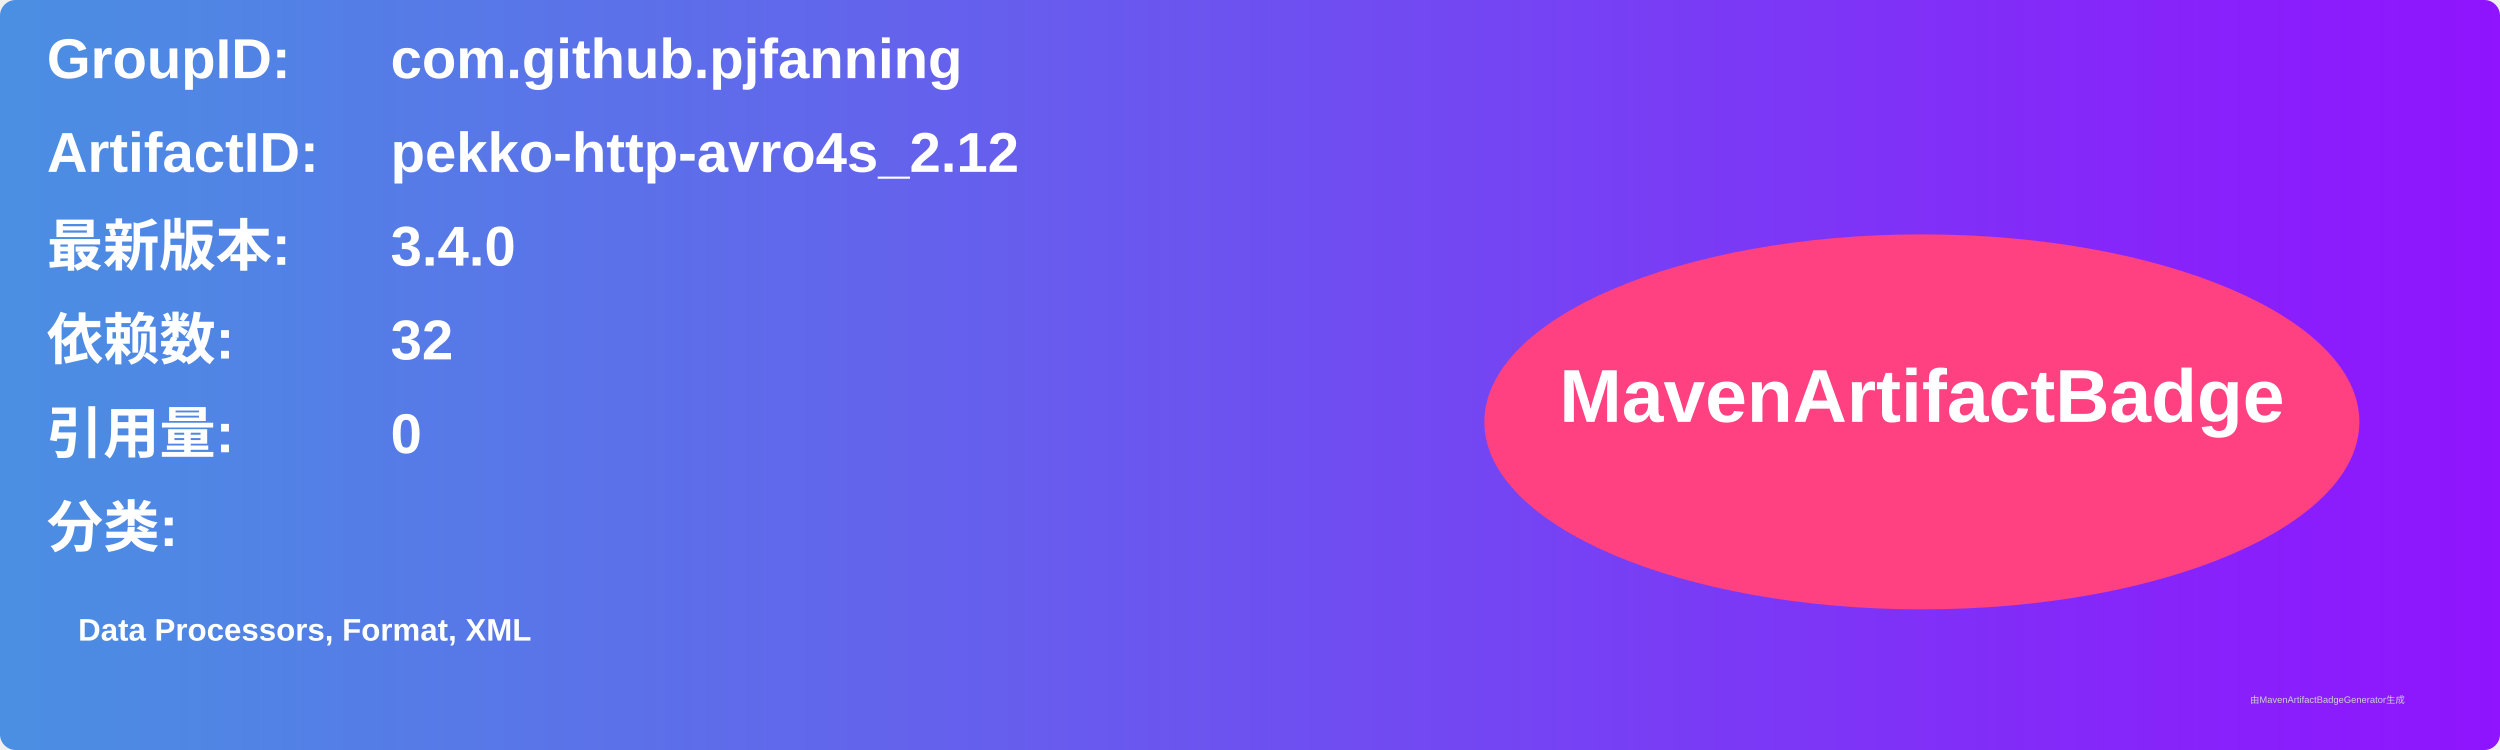
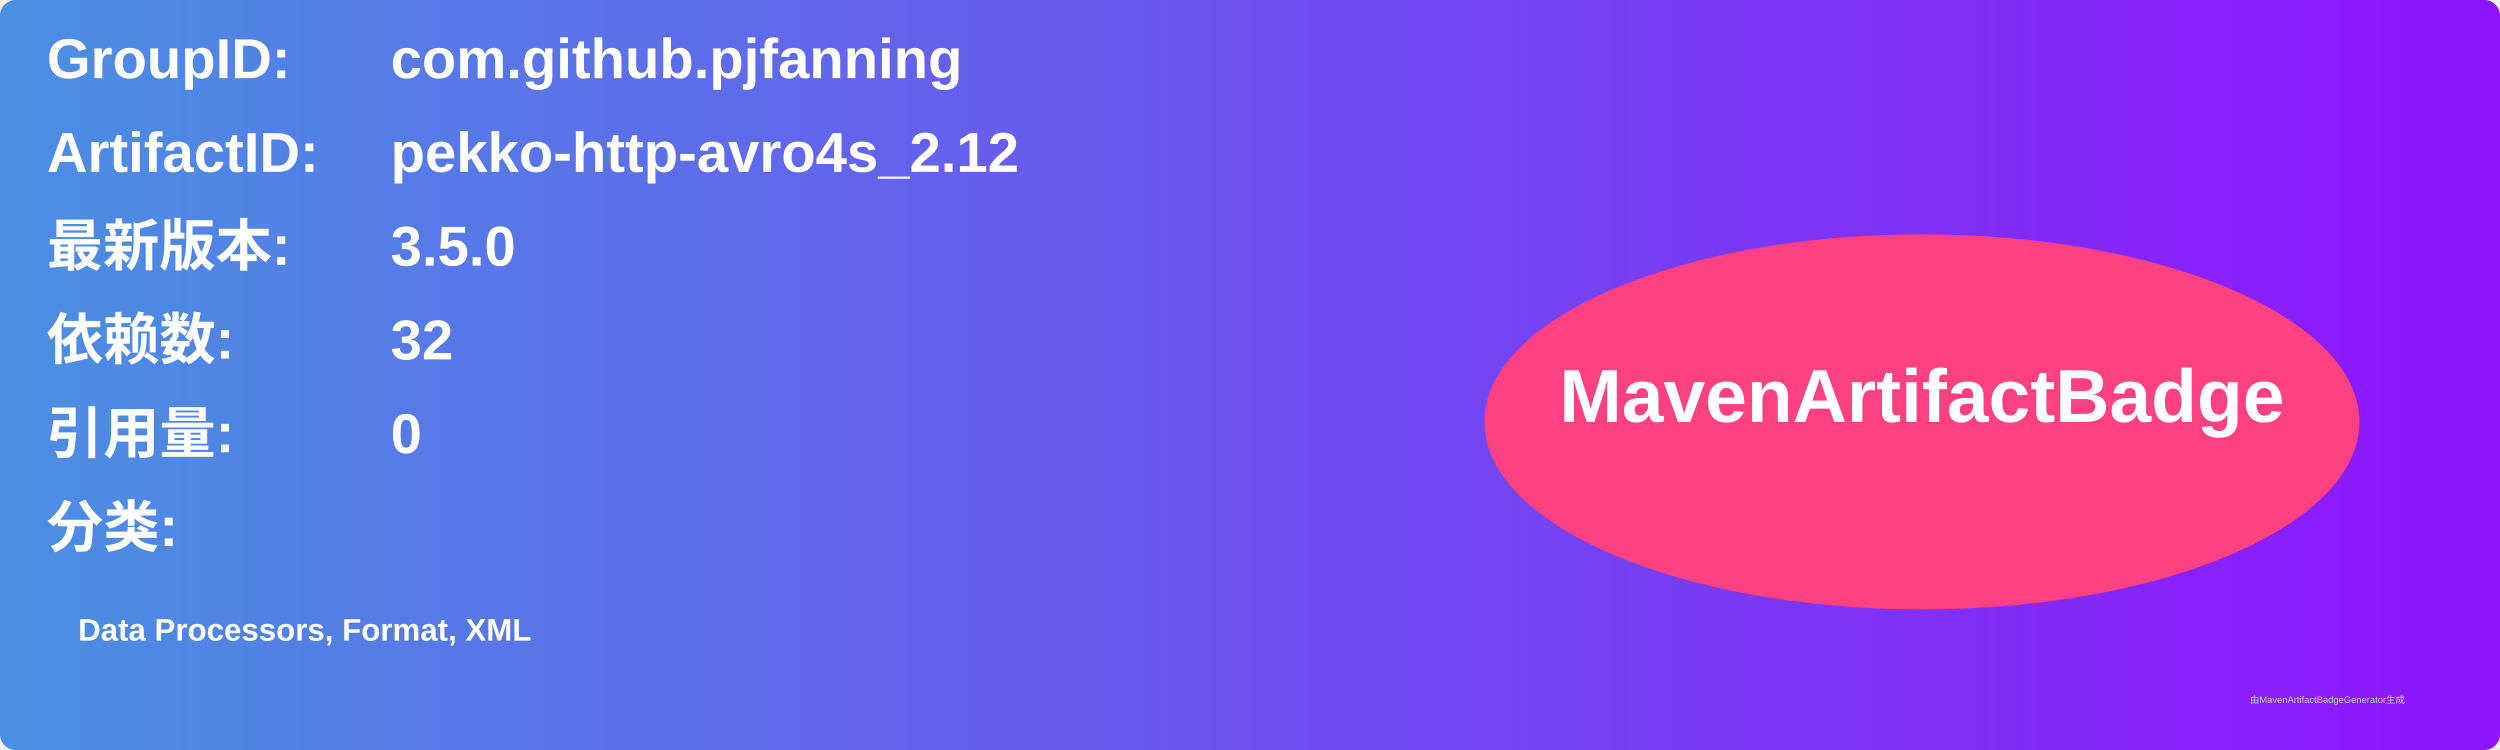
<svg xmlns="http://www.w3.org/2000/svg" width="800" height="240" viewBox="0 0 800 240">
  <linearGradient id="grad" x1="0%" y1="0%" x2="100%" y2="0%">
    <stop offset="0%" stop-color="#4a90e2" />
    <stop offset="100%" stop-color="#9013fe" />
  </linearGradient>
  <rect width="100%" height="100%" rx="5" ry="5" fill="url(#grad)" />
  <g transform="translate(15, 15)">
    <text x="0" y="10" font-family="Arial" font-size="18" fill="white" font-weight="bold" width="260">GroupID:</text>
    <text x="110" y="10" font-family="Arial" font-size="18" fill="white" font-weight="bold" width="460">com.github.pjfanning</text>
    <text x="0" y="40" font-family="Arial" font-size="18" fill="white" font-weight="bold" width="260">ArtifactID:</text>
    <text x="110" y="40" font-family="Arial" font-size="18" fill="white" font-weight="bold" width="460">pekko-http-avro4s_2.12</text>
    <text x="0" y="70" font-family="Arial" font-size="18" fill="white" font-weight="bold">最新版本:</text>
    <text x="110" y="70" font-family="Arial" font-size="18" fill="white" font-weight="bold">
-       <tspan font-weight="bold">3.4.0</tspan>
+       <tspan font-weight="bold">3.5.0</tspan>
    </text>
    <text x="0" y="100" font-family="Arial" font-size="18" fill="white" font-weight="bold">依赖数: </text>
    <text x="110" y="100" font-family="Arial" font-size="18" fill="white">
      <tspan font-weight="bold">32</tspan>
    </text>
    <text x="0" y="130" font-family="Arial" font-size="18" fill="white" font-weight="bold">引用量: </text>
    <text x="110" y="130" font-family="Arial" font-size="18" fill="white">
      <tspan font-weight="bold">0</tspan>
    </text>
    <text x="0" y="160" font-family="Arial" font-size="18" fill="white" font-weight="bold">分类:</text>
    <text x="10" y="190" font-family="Arial" font-size="10" fill="white">
      <tspan font-weight="bold">Data Processors, Format, XML</tspan>
    </text>
    <ellipse cx="600" cy="120" rx="140" ry="60" fill="#ff4081" />
    <text x="600" y="120" text-anchor="middle" font-family="Arial" font-size="24" fill="white" font-weight="bold">MavenArtifactBadge</text>
  </g>
  <text x="720" y="225" font-family="Arial" font-size="3" fill="#d0d0d0">由MavenArtifactBadgeGenerator生成</text>
</svg>
